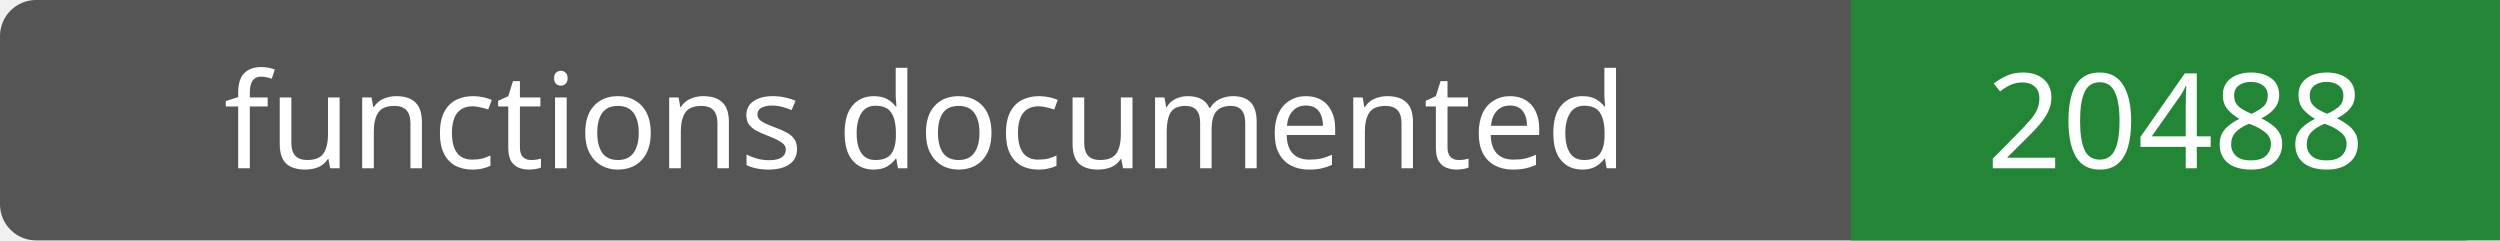
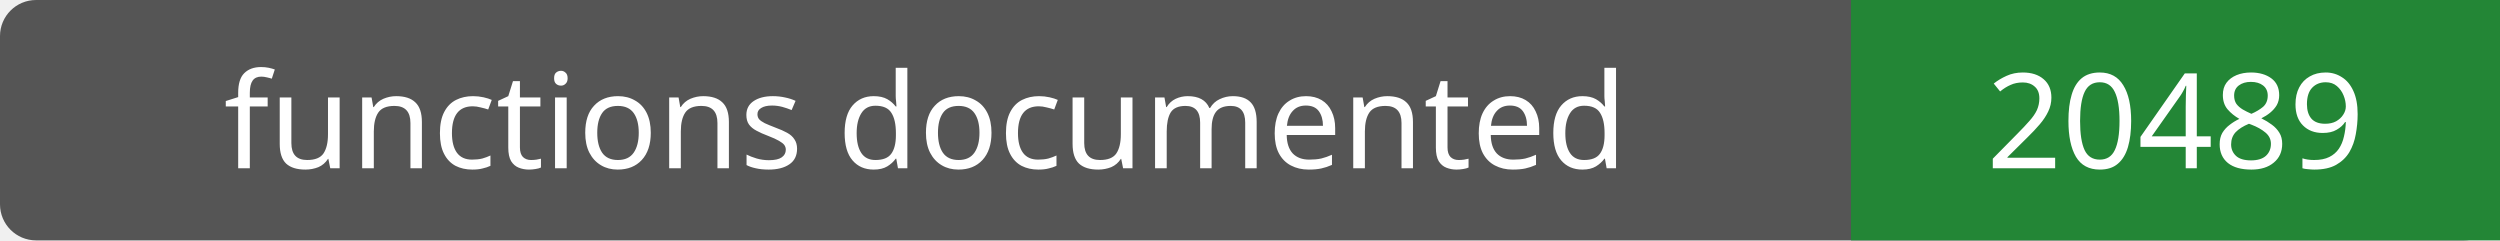
- <svg xmlns="http://www.w3.org/2000/svg" width="208" height="20" role="img" aria-label="functions documented: 20488">
+ <svg xmlns="http://www.w3.org/2000/svg" width="208" height="20" role="img" aria-label="functions documented: 20489">
  <rect width="208" height="20" rx="3" fill="#555" />
  <path fill="#238636" d="M154 0h54v20H154z" />
  <g fill="#fff" text-anchor="middle" font-family="Verdana,sans-serif" font-size="11">
    <text x="77.0" y="14">functions documented</text>
-     <text x="181.0" y="14">20488</text>
+     <text x="181.0" y="14">20489</text>
  </g>
</svg>
